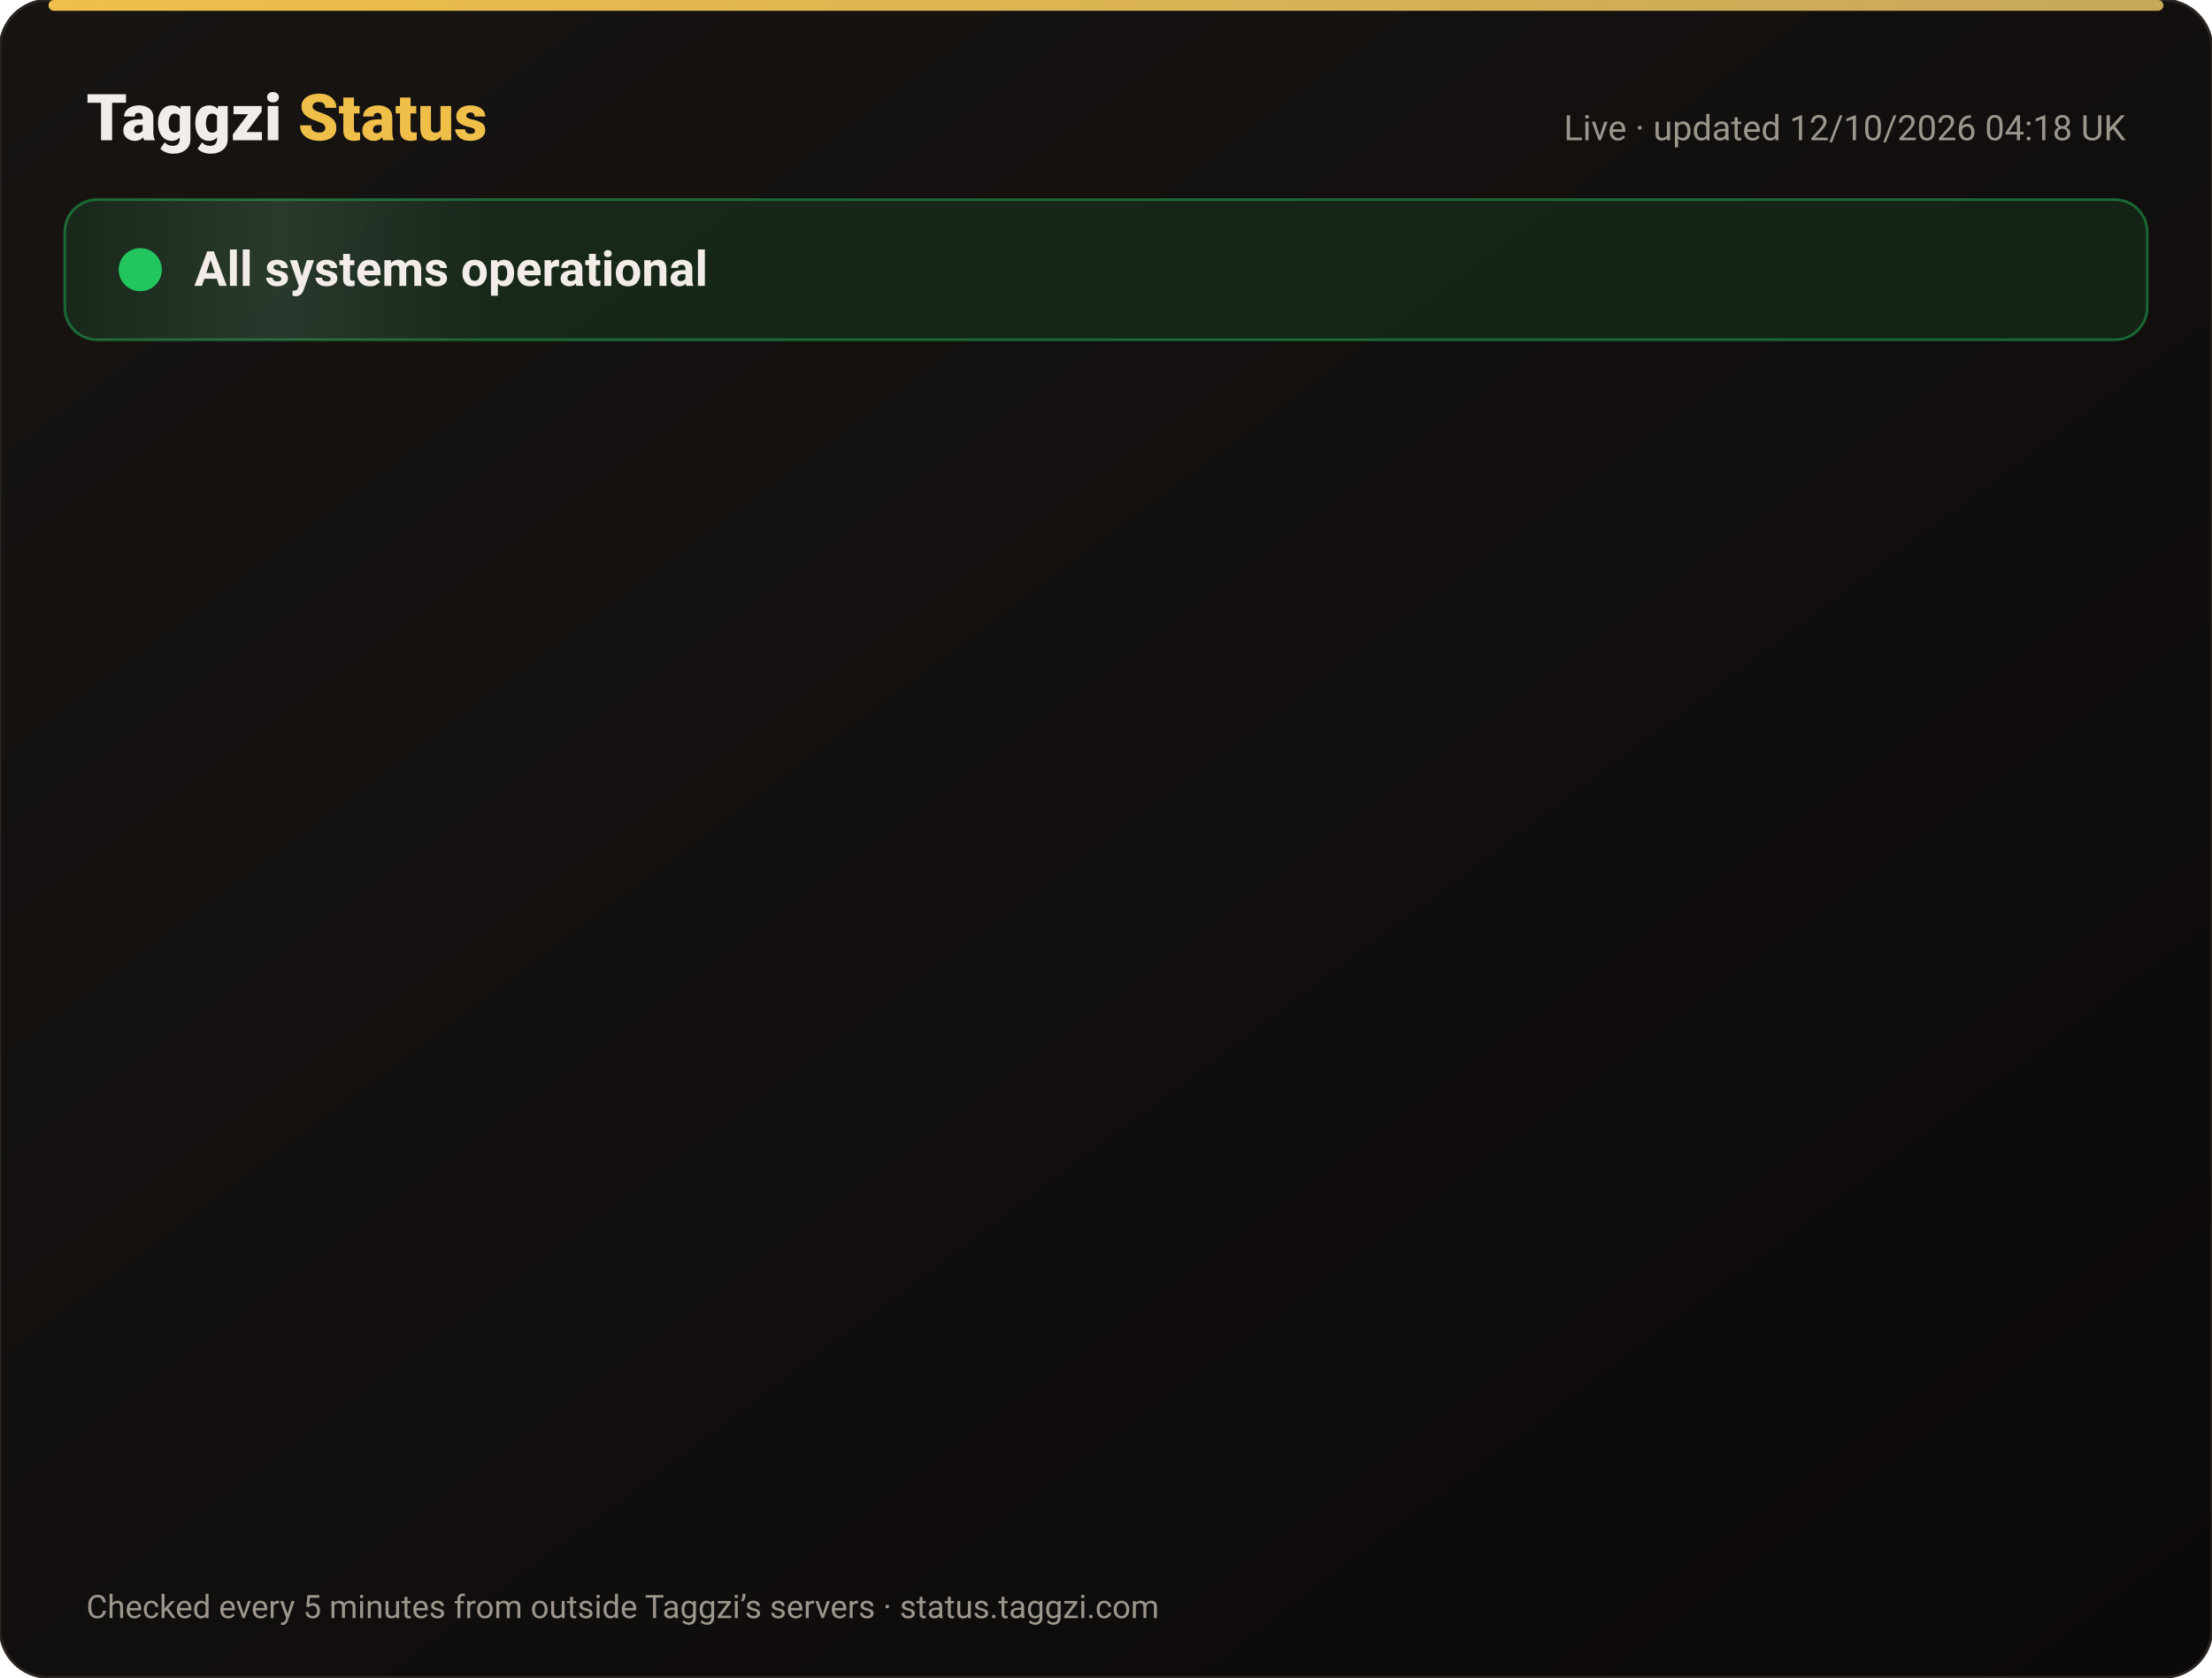
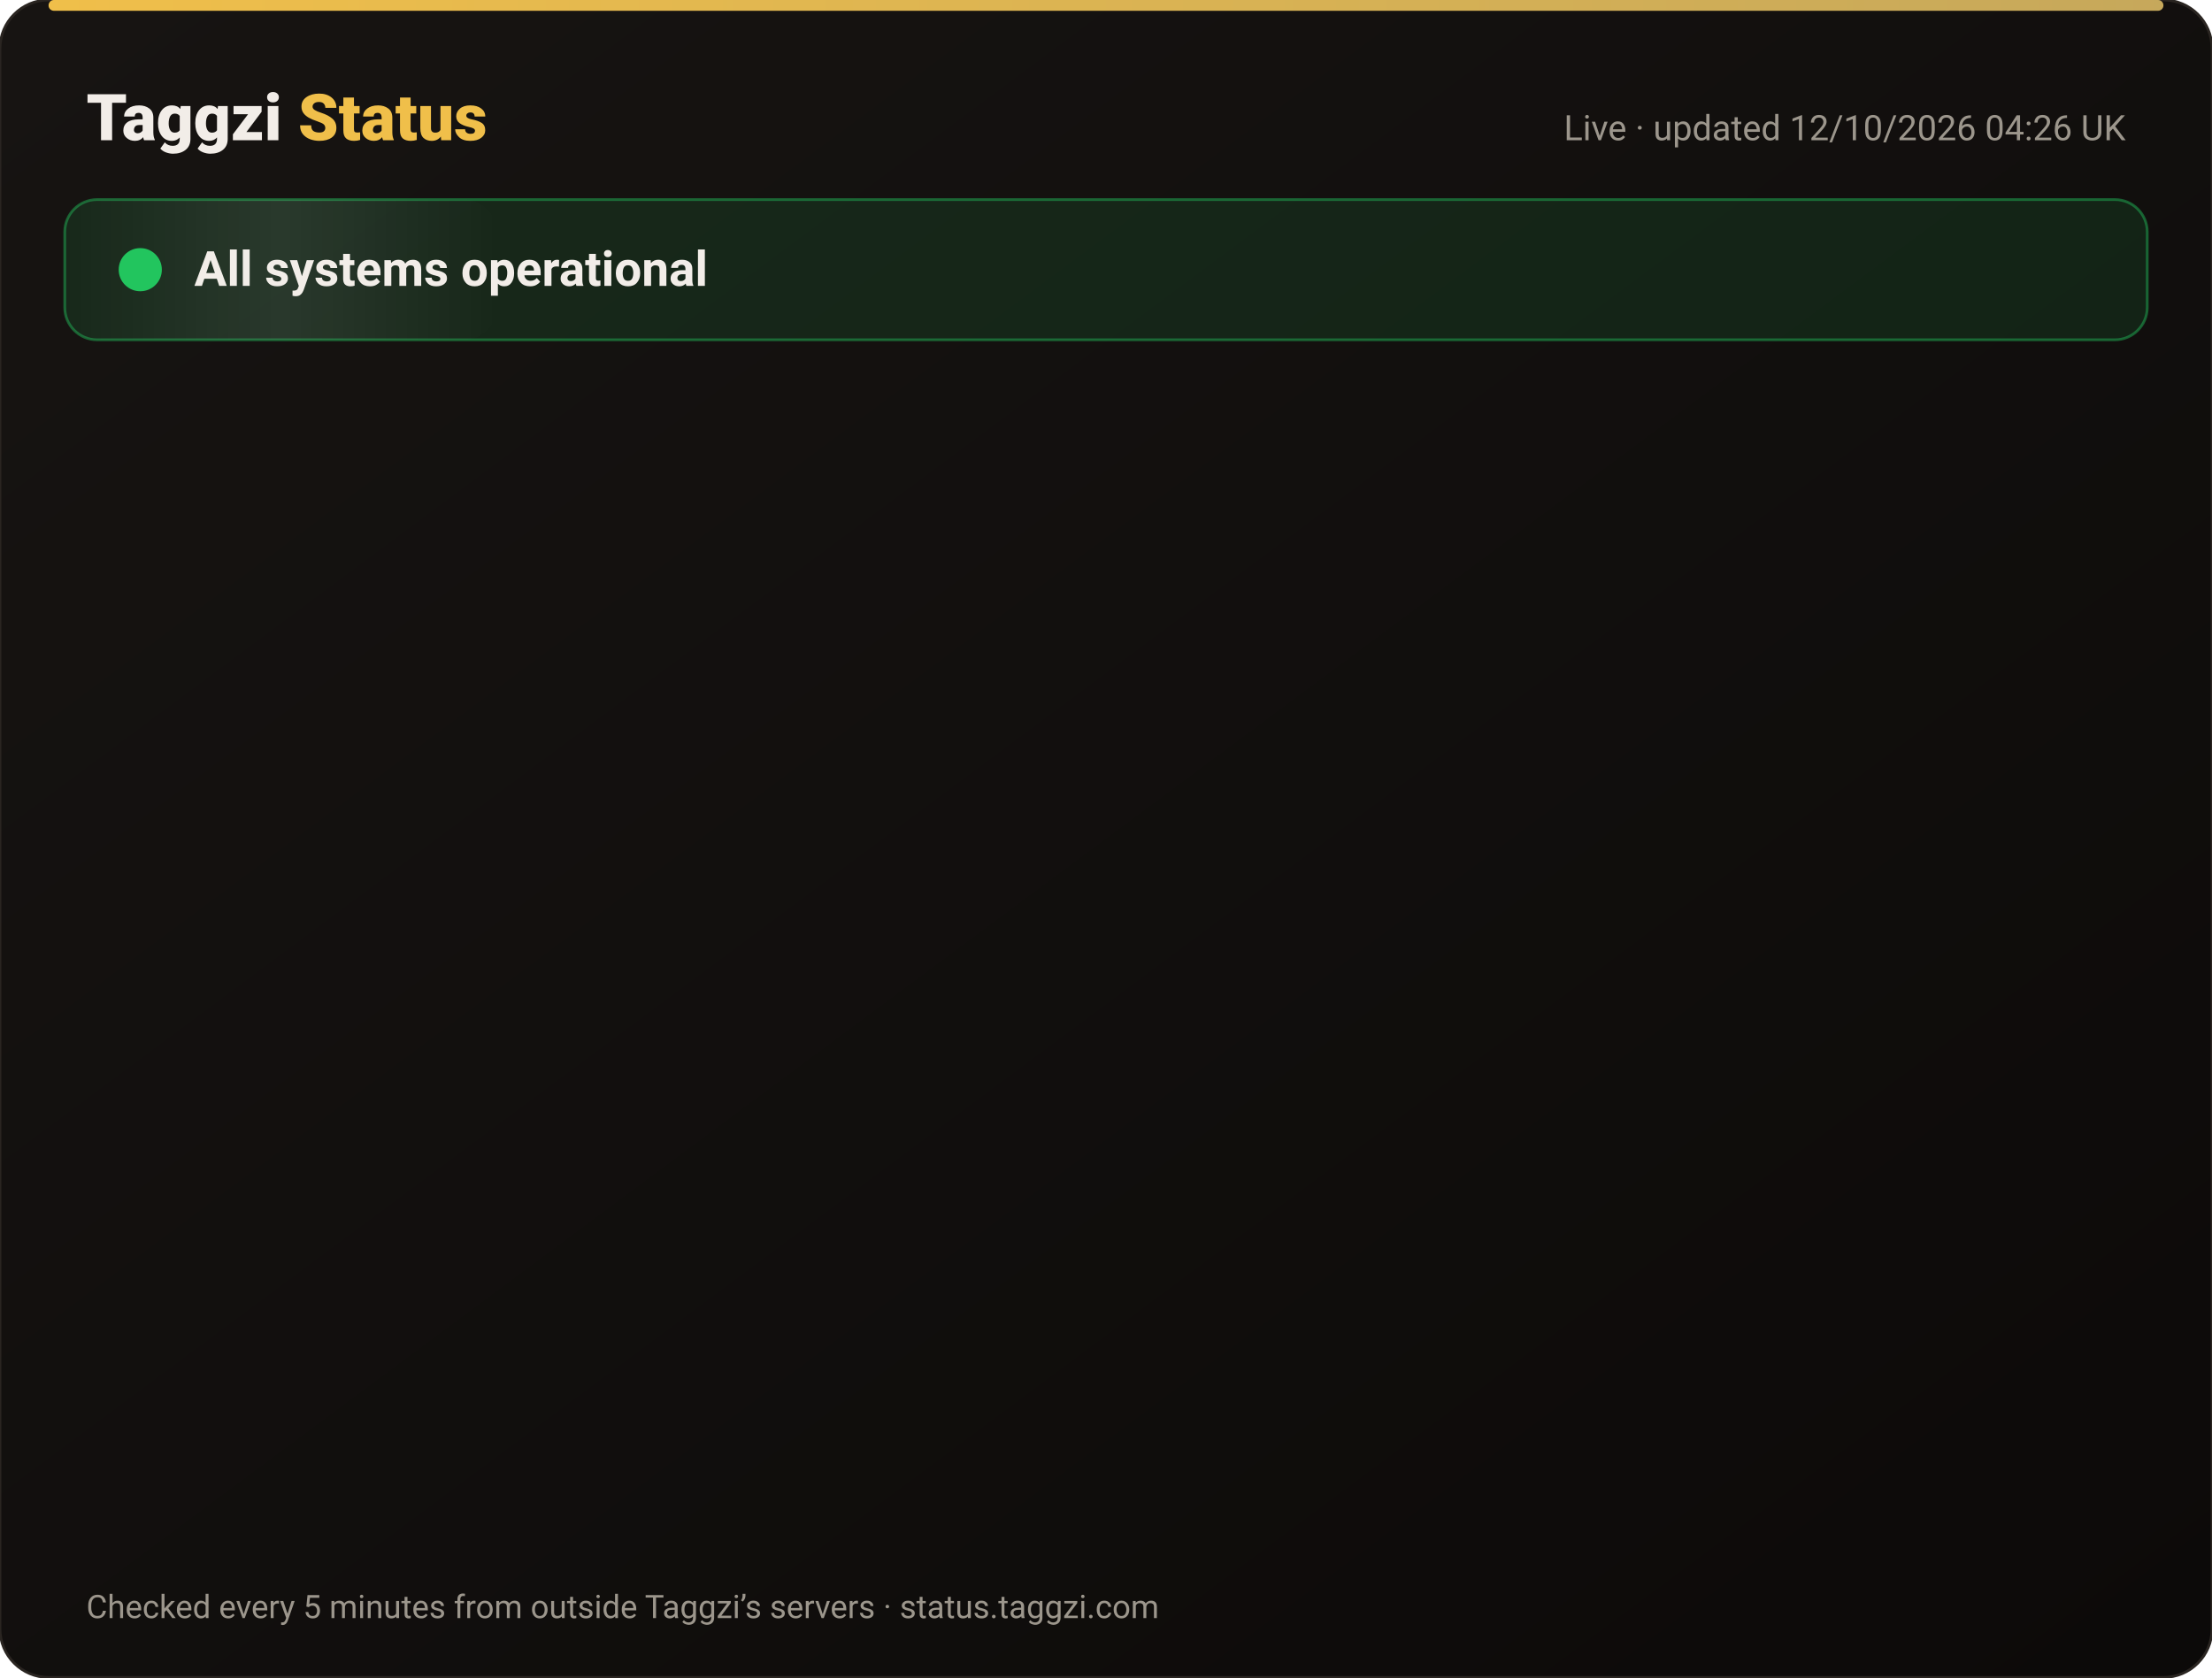
<svg xmlns="http://www.w3.org/2000/svg" width="820" height="622" viewBox="0 0 820 622" font-family="-apple-system,Segoe UI,Roboto,Helvetica,Arial,sans-serif">
  <defs>
    <linearGradient id="bg" x1="0" y1="0" x2="1" y2="1">
      <stop offset="0" stop-color="#171412" />
      <stop offset="1" stop-color="#0C0A09" />
    </linearGradient>
    <linearGradient id="gold" x1="0" x2="1">
      <stop offset="0" stop-color="#F0BF4A" />
      <stop offset="1" stop-color="#c6a85b" />
    </linearGradient>
    <linearGradient id="shine" x1="0" x2="1">
      <stop offset="0" stop-color="#fff" stop-opacity="0" />
      <stop offset=".5" stop-color="#fff" stop-opacity=".08" />
      <stop offset="1" stop-color="#fff" stop-opacity="0" />
    </linearGradient>
  </defs>
  <rect width="820" height="622" rx="18" fill="url(#bg)" stroke="#2a2521" />
  <rect x="18" y="0" width="784" height="4" rx="2" fill="url(#gold)" />
  <text x="32" y="52" font-size="24" font-weight="800" fill="#F2EDE8">Taggzi <tspan fill="#F0BF4A">Status</tspan>
  </text>
-   <text x="788" y="52" font-size="13" fill="#9C968C" text-anchor="end">Live · updated 12/10/2026 04:18 UK</text>
+   <text x="788" y="52" font-size="13" fill="#9C968C" text-anchor="end">Live · updated 12/10/2026 04:26 UK</text>
  <rect x="24" y="74" width="772" height="52" rx="12" fill="#22c55e" fill-opacity=".12" stroke="#22c55e" stroke-opacity=".45" />
  <rect x="24" y="74" width="160" height="52" rx="12" fill="url(#shine)">
    <animate attributeName="x" from="-160" to="820" dur="4s" repeatCount="indefinite" />
  </rect>
  <circle cx="52" cy="100" r="7" fill="#22c55e" />
  <circle cx="52" cy="100" r="7" fill="none" stroke="#22c55e" stroke-width="2">
    <animate attributeName="r" values="7;15;7" dur="2s" repeatCount="indefinite" />
    <animate attributeName="opacity" values=".9;0;.9" dur="2s" repeatCount="indefinite" />
  </circle>
  <text x="72" y="106" font-size="18" font-weight="700" fill="#F2EDE8">All systems operational</text>
  <g opacity="0">
    <animate attributeName="opacity" from="0" to="1" begin="0.00s" dur=".6s" fill="freeze" />
    <line x1="32" y1="188" x2="788" y2="188" stroke="#2a2521" />
    <circle cx="44" cy="166" r="6" fill="#22c55e">
      <animate attributeName="opacity" values="1;.45;1" dur="2.4s" begin="0.00s" repeatCount="indefinite" />
    </circle>
    <text x="62" y="171" font-size="15" font-weight="650" fill="#F2EDE8">Website</text>
    <text x="630" y="171" font-size="13" fill="#9C968C" text-anchor="end">100.00% uptime</text>
    <rect x="648" y="154" width="140" height="24" rx="12" fill="#22c55e" fill-opacity=".14" stroke="#22c55e" stroke-opacity=".5" />
    <text x="718" y="171" font-size="12" font-weight="700" fill="#22c55e" text-anchor="middle">Operational</text>
  </g>
  <g opacity="0">
    <animate attributeName="opacity" from="0" to="1" begin="0.15s" dur=".6s" fill="freeze" />
    <line x1="32" y1="234" x2="788" y2="234" stroke="#2a2521" />
    <circle cx="44" cy="212" r="6" fill="#22c55e">
      <animate attributeName="opacity" values="1;.45;1" dur="2.4s" begin="0.15s" repeatCount="indefinite" />
    </circle>
    <text x="62" y="217" font-size="15" font-weight="650" fill="#F2EDE8">Tag scans</text>
    <text x="630" y="217" font-size="13" fill="#9C968C" text-anchor="end">100.00% uptime</text>
    <rect x="648" y="200" width="140" height="24" rx="12" fill="#22c55e" fill-opacity=".14" stroke="#22c55e" stroke-opacity=".5" />
    <text x="718" y="217" font-size="12" font-weight="700" fill="#22c55e" text-anchor="middle">Operational</text>
  </g>
  <g opacity="0">
    <animate attributeName="opacity" from="0" to="1" begin="0.30s" dur=".6s" fill="freeze" />
    <line x1="32" y1="280" x2="788" y2="280" stroke="#2a2521" />
    <circle cx="44" cy="258" r="6" fill="#22c55e">
      <animate attributeName="opacity" values="1;.45;1" dur="2.4s" begin="0.30s" repeatCount="indefinite" />
    </circle>
    <text x="62" y="263" font-size="15" font-weight="650" fill="#F2EDE8">Manual tag lookup</text>
    <text x="630" y="263" font-size="13" fill="#9C968C" text-anchor="end">100.00% uptime</text>
    <rect x="648" y="246" width="140" height="24" rx="12" fill="#22c55e" fill-opacity=".14" stroke="#22c55e" stroke-opacity=".5" />
    <text x="718" y="263" font-size="12" font-weight="700" fill="#22c55e" text-anchor="middle">Operational</text>
  </g>
  <g opacity="0">
    <animate attributeName="opacity" from="0" to="1" begin="0.45s" dur=".6s" fill="freeze" />
    <line x1="32" y1="326" x2="788" y2="326" stroke="#2a2521" />
    <circle cx="44" cy="304" r="6" fill="#22c55e">
      <animate attributeName="opacity" values="1;.45;1" dur="2.4s" begin="0.45s" repeatCount="indefinite" />
    </circle>
    <text x="62" y="309" font-size="15" font-weight="650" fill="#F2EDE8">App &amp; login</text>
    <text x="630" y="309" font-size="13" fill="#9C968C" text-anchor="end">100.00% uptime</text>
    <rect x="648" y="292" width="140" height="24" rx="12" fill="#22c55e" fill-opacity=".14" stroke="#22c55e" stroke-opacity=".5" />
    <text x="718" y="309" font-size="12" font-weight="700" fill="#22c55e" text-anchor="middle">Operational</text>
  </g>
  <g opacity="0">
    <animate attributeName="opacity" from="0" to="1" begin="0.60s" dur=".6s" fill="freeze" />
    <line x1="32" y1="372" x2="788" y2="372" stroke="#2a2521" />
    <circle cx="44" cy="350" r="6" fill="#22c55e">
      <animate attributeName="opacity" values="1;.45;1" dur="2.4s" begin="0.60s" repeatCount="indefinite" />
    </circle>
    <text x="62" y="355" font-size="15" font-weight="650" fill="#F2EDE8">Community alerts</text>
    <text x="630" y="355" font-size="13" fill="#9C968C" text-anchor="end">100.00% uptime</text>
    <rect x="648" y="338" width="140" height="24" rx="12" fill="#22c55e" fill-opacity=".14" stroke="#22c55e" stroke-opacity=".5" />
    <text x="718" y="355" font-size="12" font-weight="700" fill="#22c55e" text-anchor="middle">Operational</text>
  </g>
  <g opacity="0">
    <animate attributeName="opacity" from="0" to="1" begin="0.75s" dur=".6s" fill="freeze" />
    <line x1="32" y1="418" x2="788" y2="418" stroke="#2a2521" />
    <circle cx="44" cy="396" r="6" fill="#22c55e">
      <animate attributeName="opacity" values="1;.45;1" dur="2.4s" begin="0.75s" repeatCount="indefinite" />
    </circle>
    <text x="62" y="401" font-size="15" font-weight="650" fill="#F2EDE8">Private calling</text>
    <text x="630" y="401" font-size="13" fill="#9C968C" text-anchor="end">100.00% uptime</text>
    <rect x="648" y="384" width="140" height="24" rx="12" fill="#22c55e" fill-opacity=".14" stroke="#22c55e" stroke-opacity=".5" />
    <text x="718" y="401" font-size="12" font-weight="700" fill="#22c55e" text-anchor="middle">Operational</text>
  </g>
  <g opacity="0">
    <animate attributeName="opacity" from="0" to="1" begin="0.90s" dur=".6s" fill="freeze" />
    <line x1="32" y1="464" x2="788" y2="464" stroke="#2a2521" />
    <circle cx="44" cy="442" r="6" fill="#22c55e">
      <animate attributeName="opacity" values="1;.45;1" dur="2.4s" begin="0.90s" repeatCount="indefinite" />
    </circle>
    <text x="62" y="447" font-size="15" font-weight="650" fill="#F2EDE8">Payments</text>
    <text x="630" y="447" font-size="13" fill="#9C968C" text-anchor="end">99.97% uptime</text>
    <rect x="648" y="430" width="140" height="24" rx="12" fill="#22c55e" fill-opacity=".14" stroke="#22c55e" stroke-opacity=".5" />
    <text x="718" y="447" font-size="12" font-weight="700" fill="#22c55e" text-anchor="middle">Operational</text>
  </g>
  <g opacity="0">
    <animate attributeName="opacity" from="0" to="1" begin="1.05s" dur=".6s" fill="freeze" />
    <line x1="32" y1="510" x2="788" y2="510" stroke="#2a2521" />
    <circle cx="44" cy="488" r="6" fill="#22c55e">
      <animate attributeName="opacity" values="1;.45;1" dur="2.4s" begin="1.05s" repeatCount="indefinite" />
    </circle>
    <text x="62" y="493" font-size="15" font-weight="650" fill="#F2EDE8">Email &amp; support</text>
    <text x="630" y="493" font-size="13" fill="#9C968C" text-anchor="end">100.00% uptime</text>
    <rect x="648" y="476" width="140" height="24" rx="12" fill="#22c55e" fill-opacity=".14" stroke="#22c55e" stroke-opacity=".5" />
    <text x="718" y="493" font-size="12" font-weight="700" fill="#22c55e" text-anchor="middle">Operational</text>
  </g>
  <g opacity="0">
    <animate attributeName="opacity" from="0" to="1" begin="1.20s" dur=".6s" fill="freeze" />
    <line x1="32" y1="556" x2="788" y2="556" stroke="#2a2521" />
    <circle cx="44" cy="534" r="6" fill="#22c55e">
      <animate attributeName="opacity" values="1;.45;1" dur="2.4s" begin="1.20s" repeatCount="indefinite" />
    </circle>
    <text x="62" y="539" font-size="15" font-weight="650" fill="#F2EDE8">Secure connection (SSL)</text>
    <text x="630" y="539" font-size="13" fill="#9C968C" text-anchor="end">100.00% uptime</text>
    <rect x="648" y="522" width="140" height="24" rx="12" fill="#22c55e" fill-opacity=".14" stroke="#22c55e" stroke-opacity=".5" />
    <text x="718" y="539" font-size="12" font-weight="700" fill="#22c55e" text-anchor="middle">Operational</text>
  </g>
  <text x="32" y="600" font-size="12" fill="#9C968C">Checked every 5 minutes from outside Taggzi’s servers · status.taggzi.com</text>
</svg>
